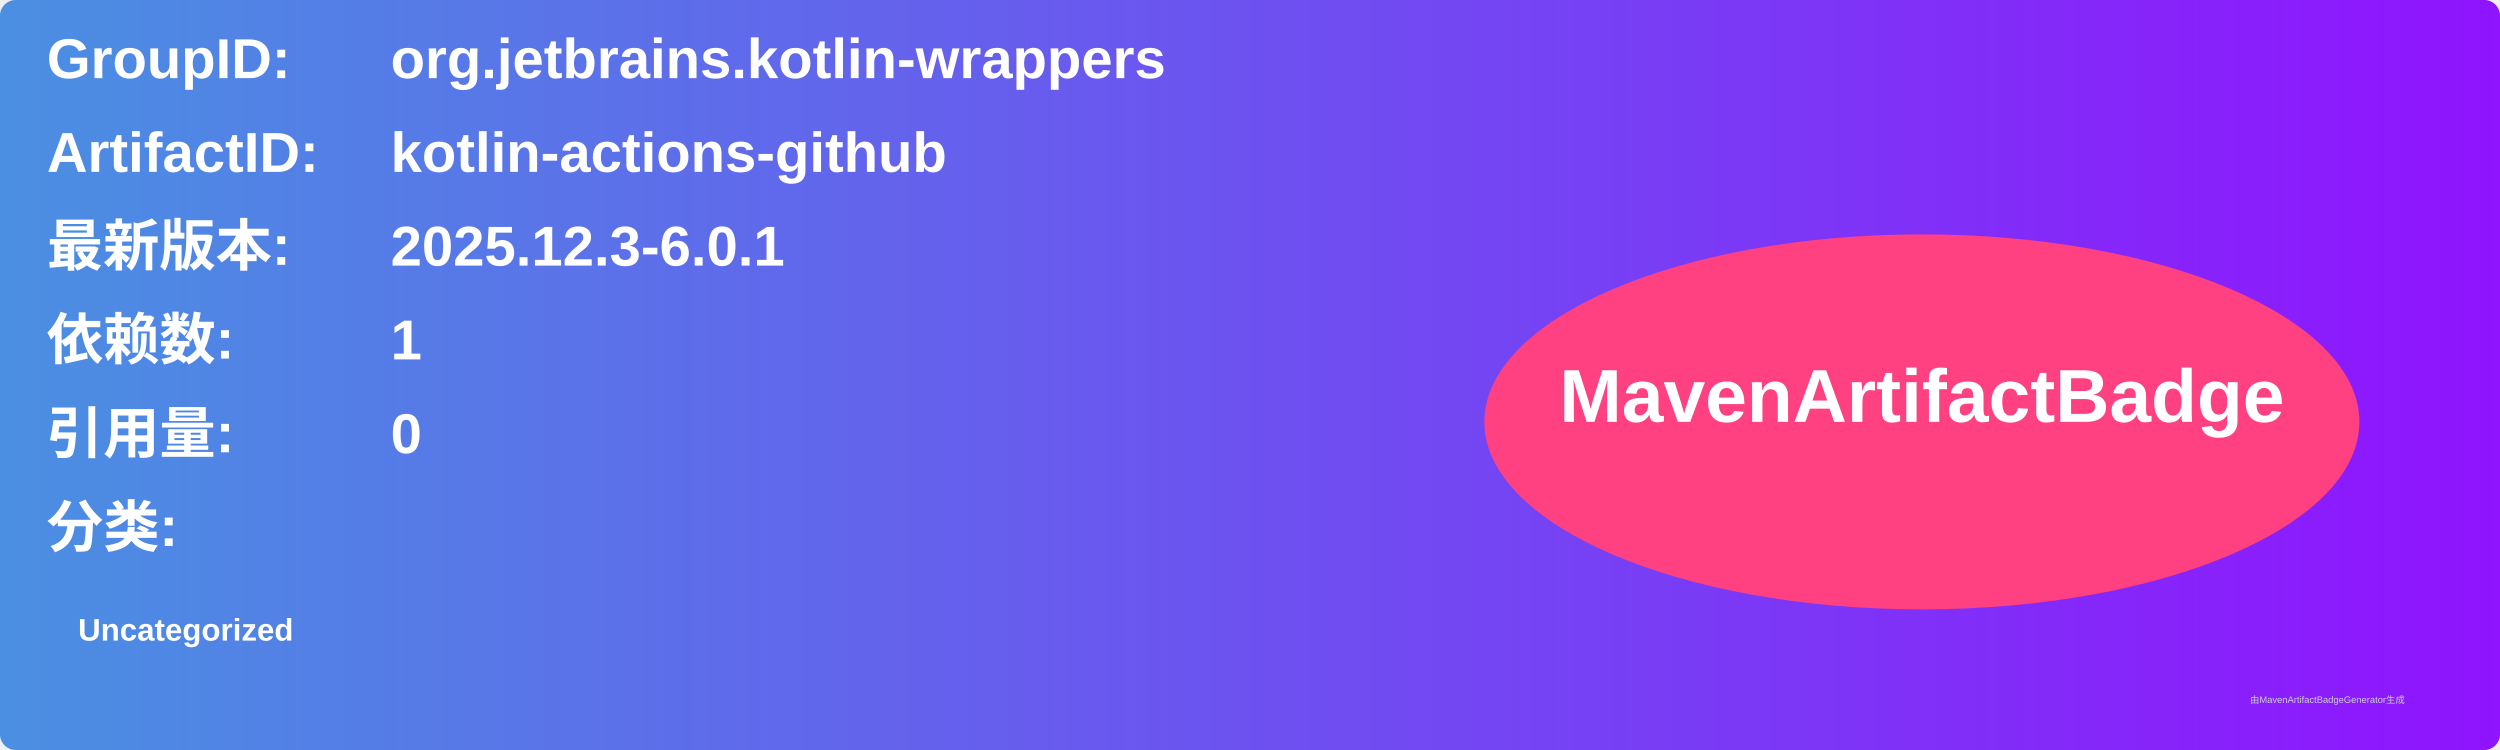
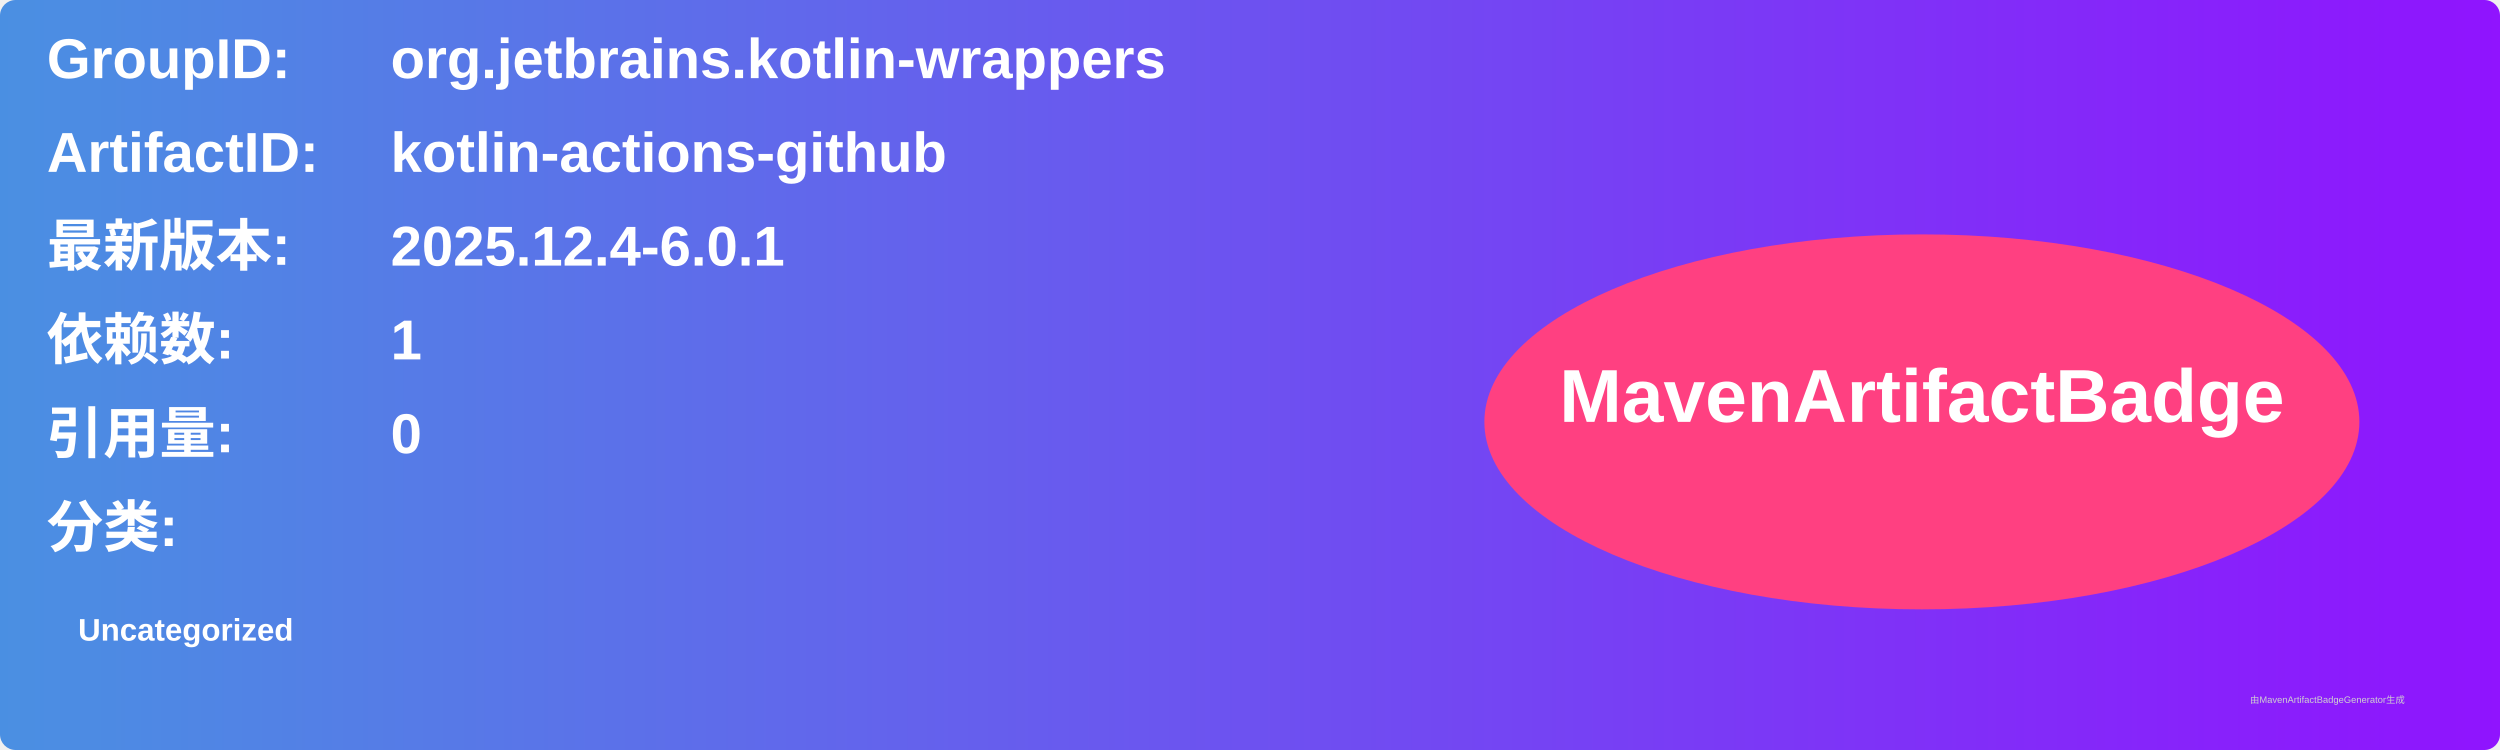
<svg xmlns="http://www.w3.org/2000/svg" width="800" height="240" viewBox="0 0 800 240">
  <linearGradient id="grad" x1="0%" y1="0%" x2="100%" y2="0%">
    <stop offset="0%" stop-color="#4a90e2" />
    <stop offset="100%" stop-color="#9013fe" />
  </linearGradient>
  <rect width="100%" height="100%" rx="5" ry="5" fill="url(#grad)" />
  <g transform="translate(15, 15)">
    <text x="0" y="10" font-family="Arial" font-size="18" fill="white" font-weight="bold" width="260">GroupID:</text>
    <text x="110" y="10" font-family="Arial" font-size="18" fill="white" font-weight="bold" width="460">org.jetbrains.kotlin-wrappers</text>
    <text x="0" y="40" font-family="Arial" font-size="18" fill="white" font-weight="bold" width="260">ArtifactID:</text>
    <text x="110" y="40" font-family="Arial" font-size="18" fill="white" font-weight="bold" width="460">kotlin-actions-github</text>
    <text x="0" y="70" font-family="Arial" font-size="18" fill="white" font-weight="bold">最新版本:</text>
    <text x="110" y="70" font-family="Arial" font-size="18" fill="white" font-weight="bold">
-       <tspan font-weight="bold">2025.12.3-6.0.1</tspan>
+       <tspan font-weight="bold">2025.12.4-6.0.1</tspan>
    </text>
    <text x="0" y="100" font-family="Arial" font-size="18" fill="white" font-weight="bold">依赖数: </text>
    <text x="110" y="100" font-family="Arial" font-size="18" fill="white">
      <tspan font-weight="bold">1</tspan>
    </text>
    <text x="0" y="130" font-family="Arial" font-size="18" fill="white" font-weight="bold">引用量: </text>
    <text x="110" y="130" font-family="Arial" font-size="18" fill="white">
      <tspan font-weight="bold">0</tspan>
    </text>
    <text x="0" y="160" font-family="Arial" font-size="18" fill="white" font-weight="bold">分类:</text>
    <text x="10" y="190" font-family="Arial" font-size="10" fill="white">
      <tspan font-weight="bold">Uncategorized</tspan>
    </text>
    <ellipse cx="600" cy="120" rx="140" ry="60" fill="#ff4081" />
    <text x="600" y="120" text-anchor="middle" font-family="Arial" font-size="24" fill="white" font-weight="bold">MavenArtifactBadge</text>
  </g>
  <text x="720" y="225" font-family="Arial" font-size="3" fill="#d0d0d0">由MavenArtifactBadgeGenerator生成</text>
</svg>
